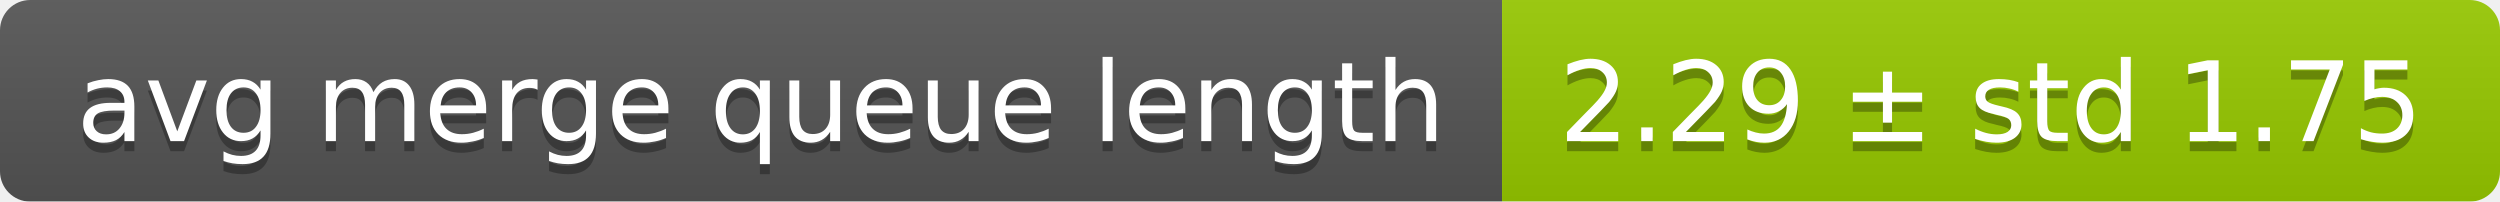
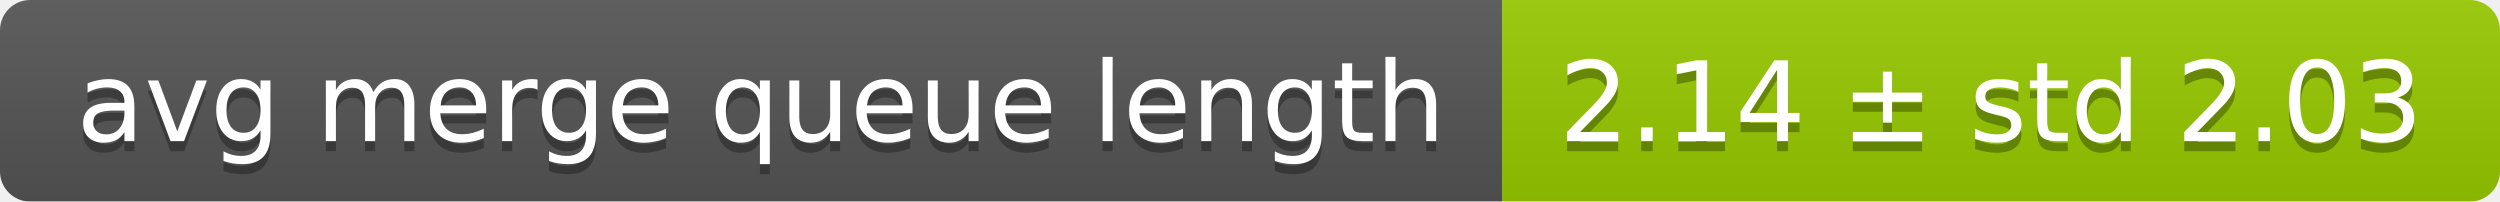
<svg xmlns="http://www.w3.org/2000/svg" width="248" height="20">
  <linearGradient id="smooth" x2="0" y2="100%">
    <stop offset="0" stop-color="#bbb" stop-opacity=".1" />
    <stop offset="1" stop-opacity=".1" />
  </linearGradient>
  <mask id="round">
    <rect width="248" height="20" rx="3" fill="#fff" />
  </mask>
  <g mask="url(#round)">
    <rect width="149" height="20" fill="#555" />
    <rect x="149" width="99" height="20" fill="#97ca00" />
    <rect width="248" height="20" fill="url(#smooth)" />
  </g>
  <g fill="#fff" text-anchor="middle" font-family="DejaVu Sans,Verdana,Geneva,sans-serif" font-size="11">
    <text x="75.5" y="15" fill="#010101" fill-opacity=".3">avg merge queue length</text>
    <text x="75.5" y="14">avg merge queue length</text>
-     <text x="197.5" y="15" fill="#010101" fill-opacity=".3">2.29 ± std 1.75</text>
-     <text x="197.5" y="14">2.29 ± std 1.75</text>
+     <text x="197.5" y="15" fill="#010101" fill-opacity=".3">2.14 ± std 2.03</text>
+     <text x="197.5" y="14">2.14 ± std 2.03</text>
  </g>
</svg>
